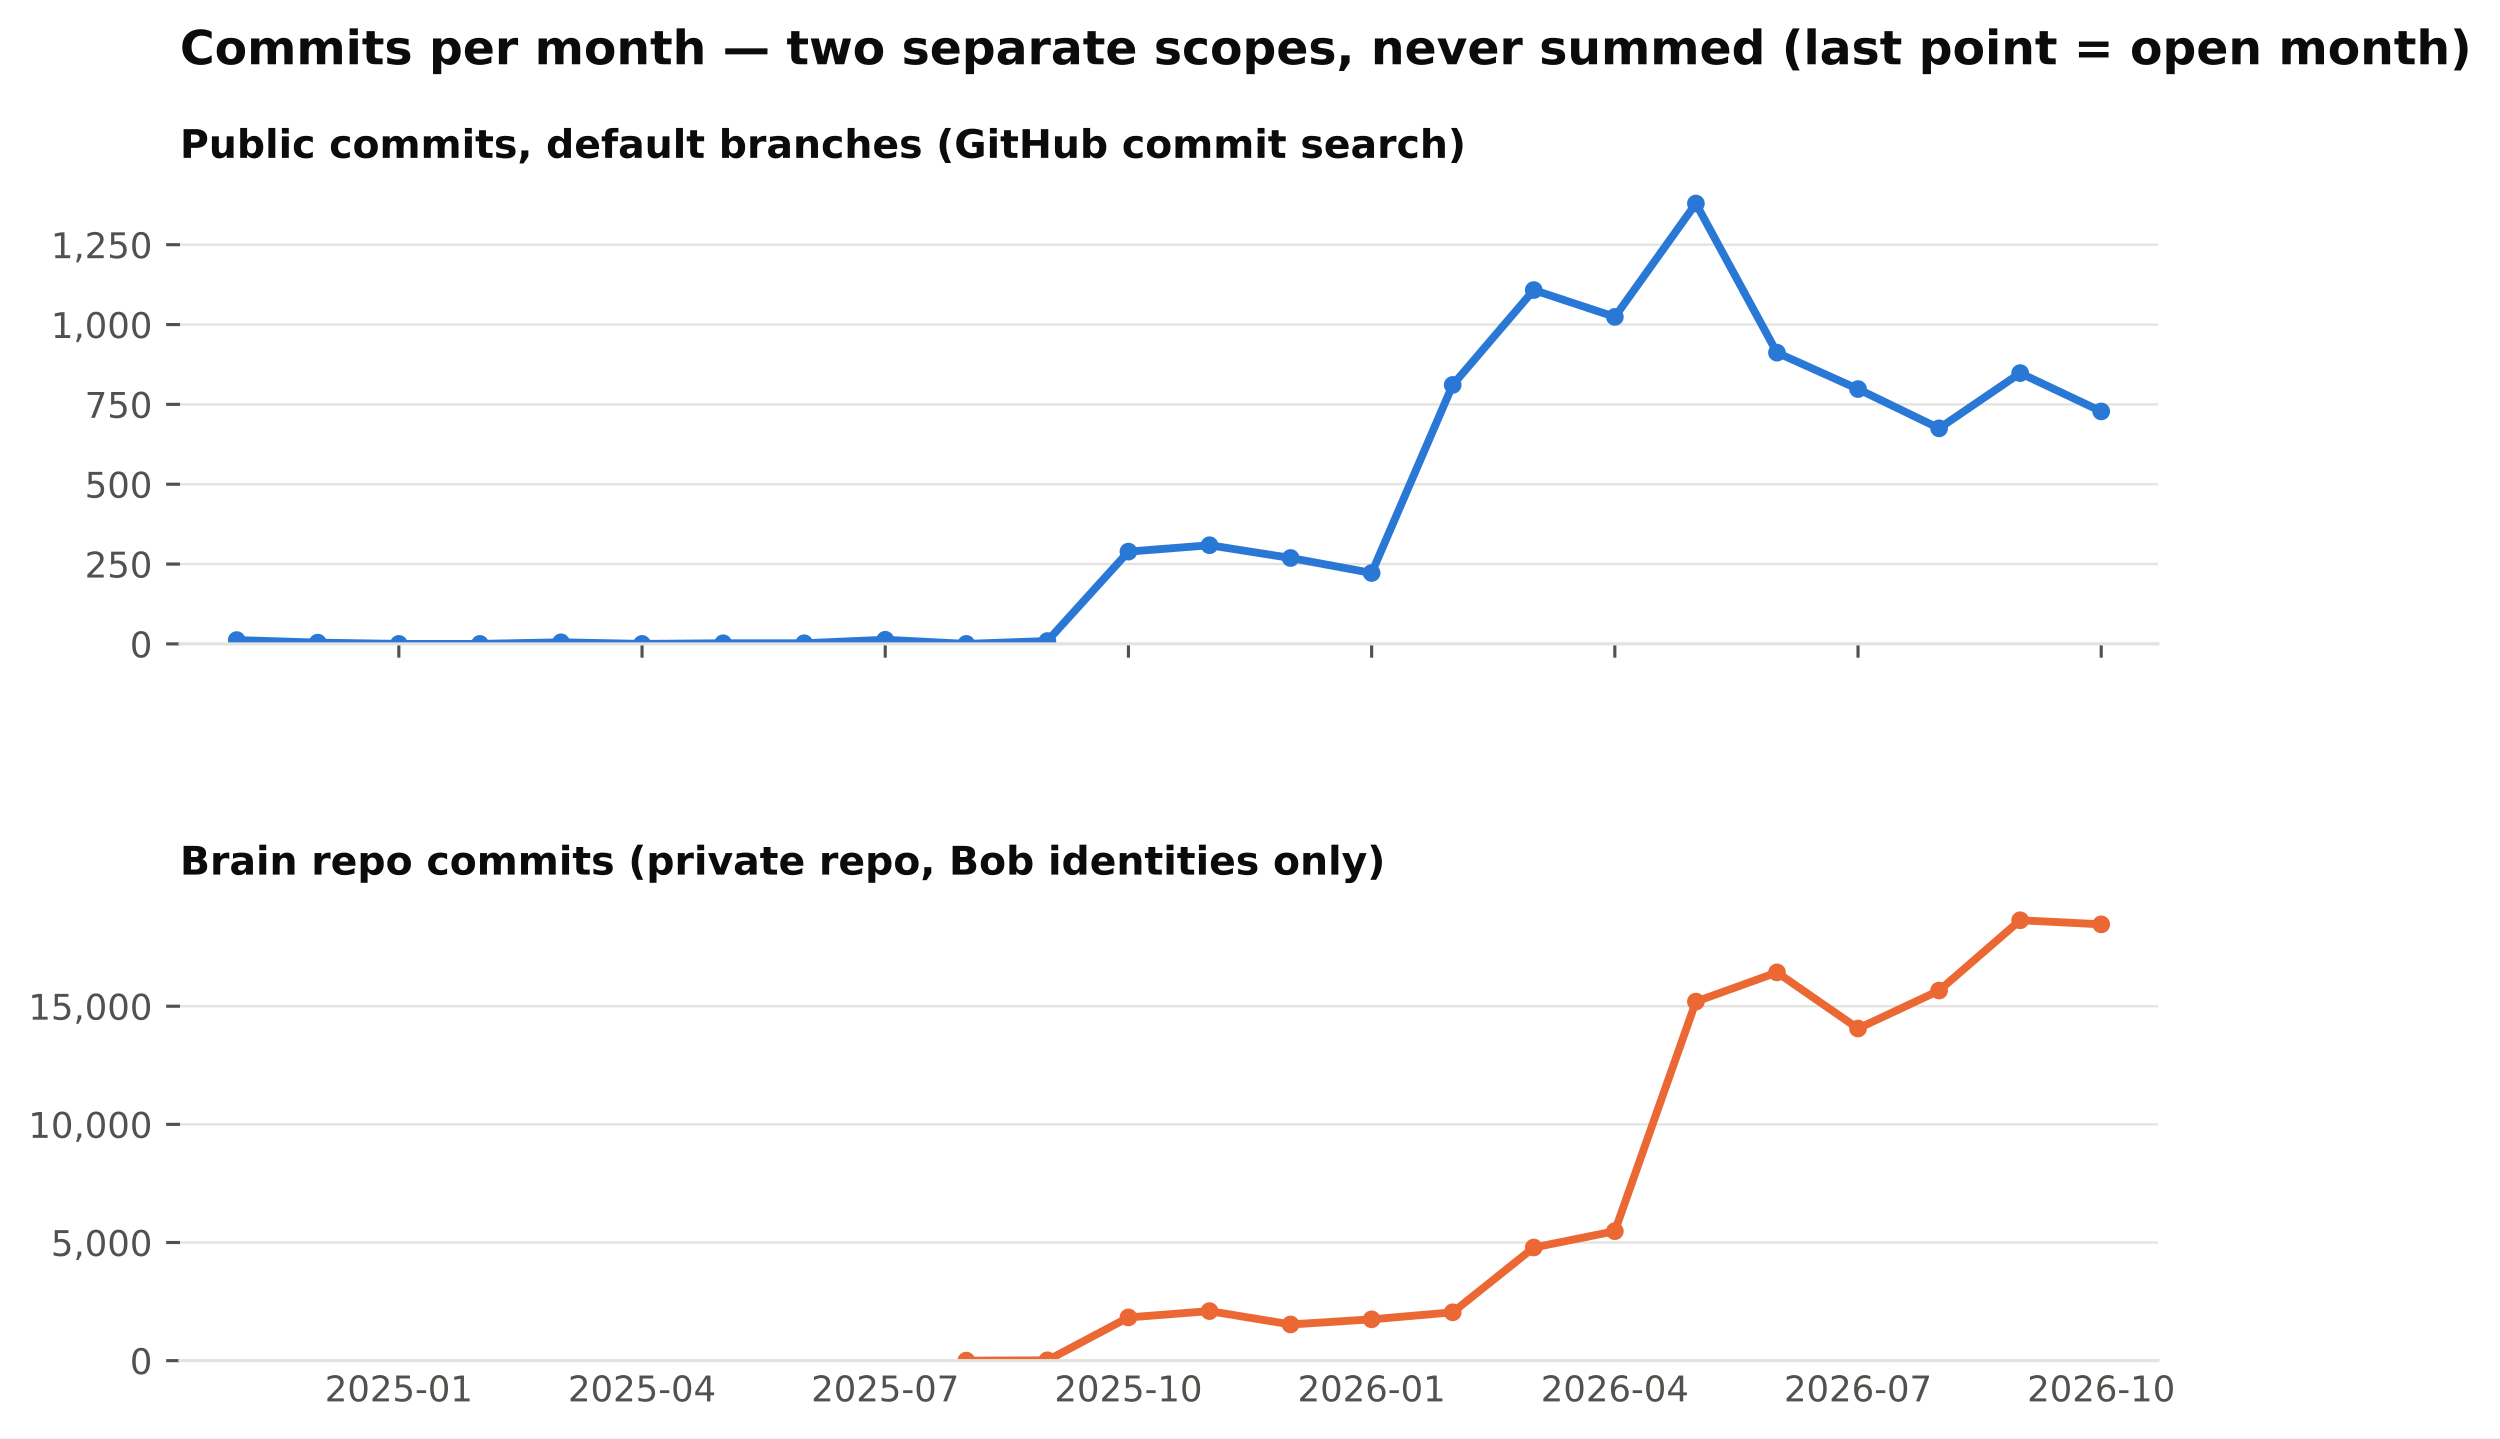
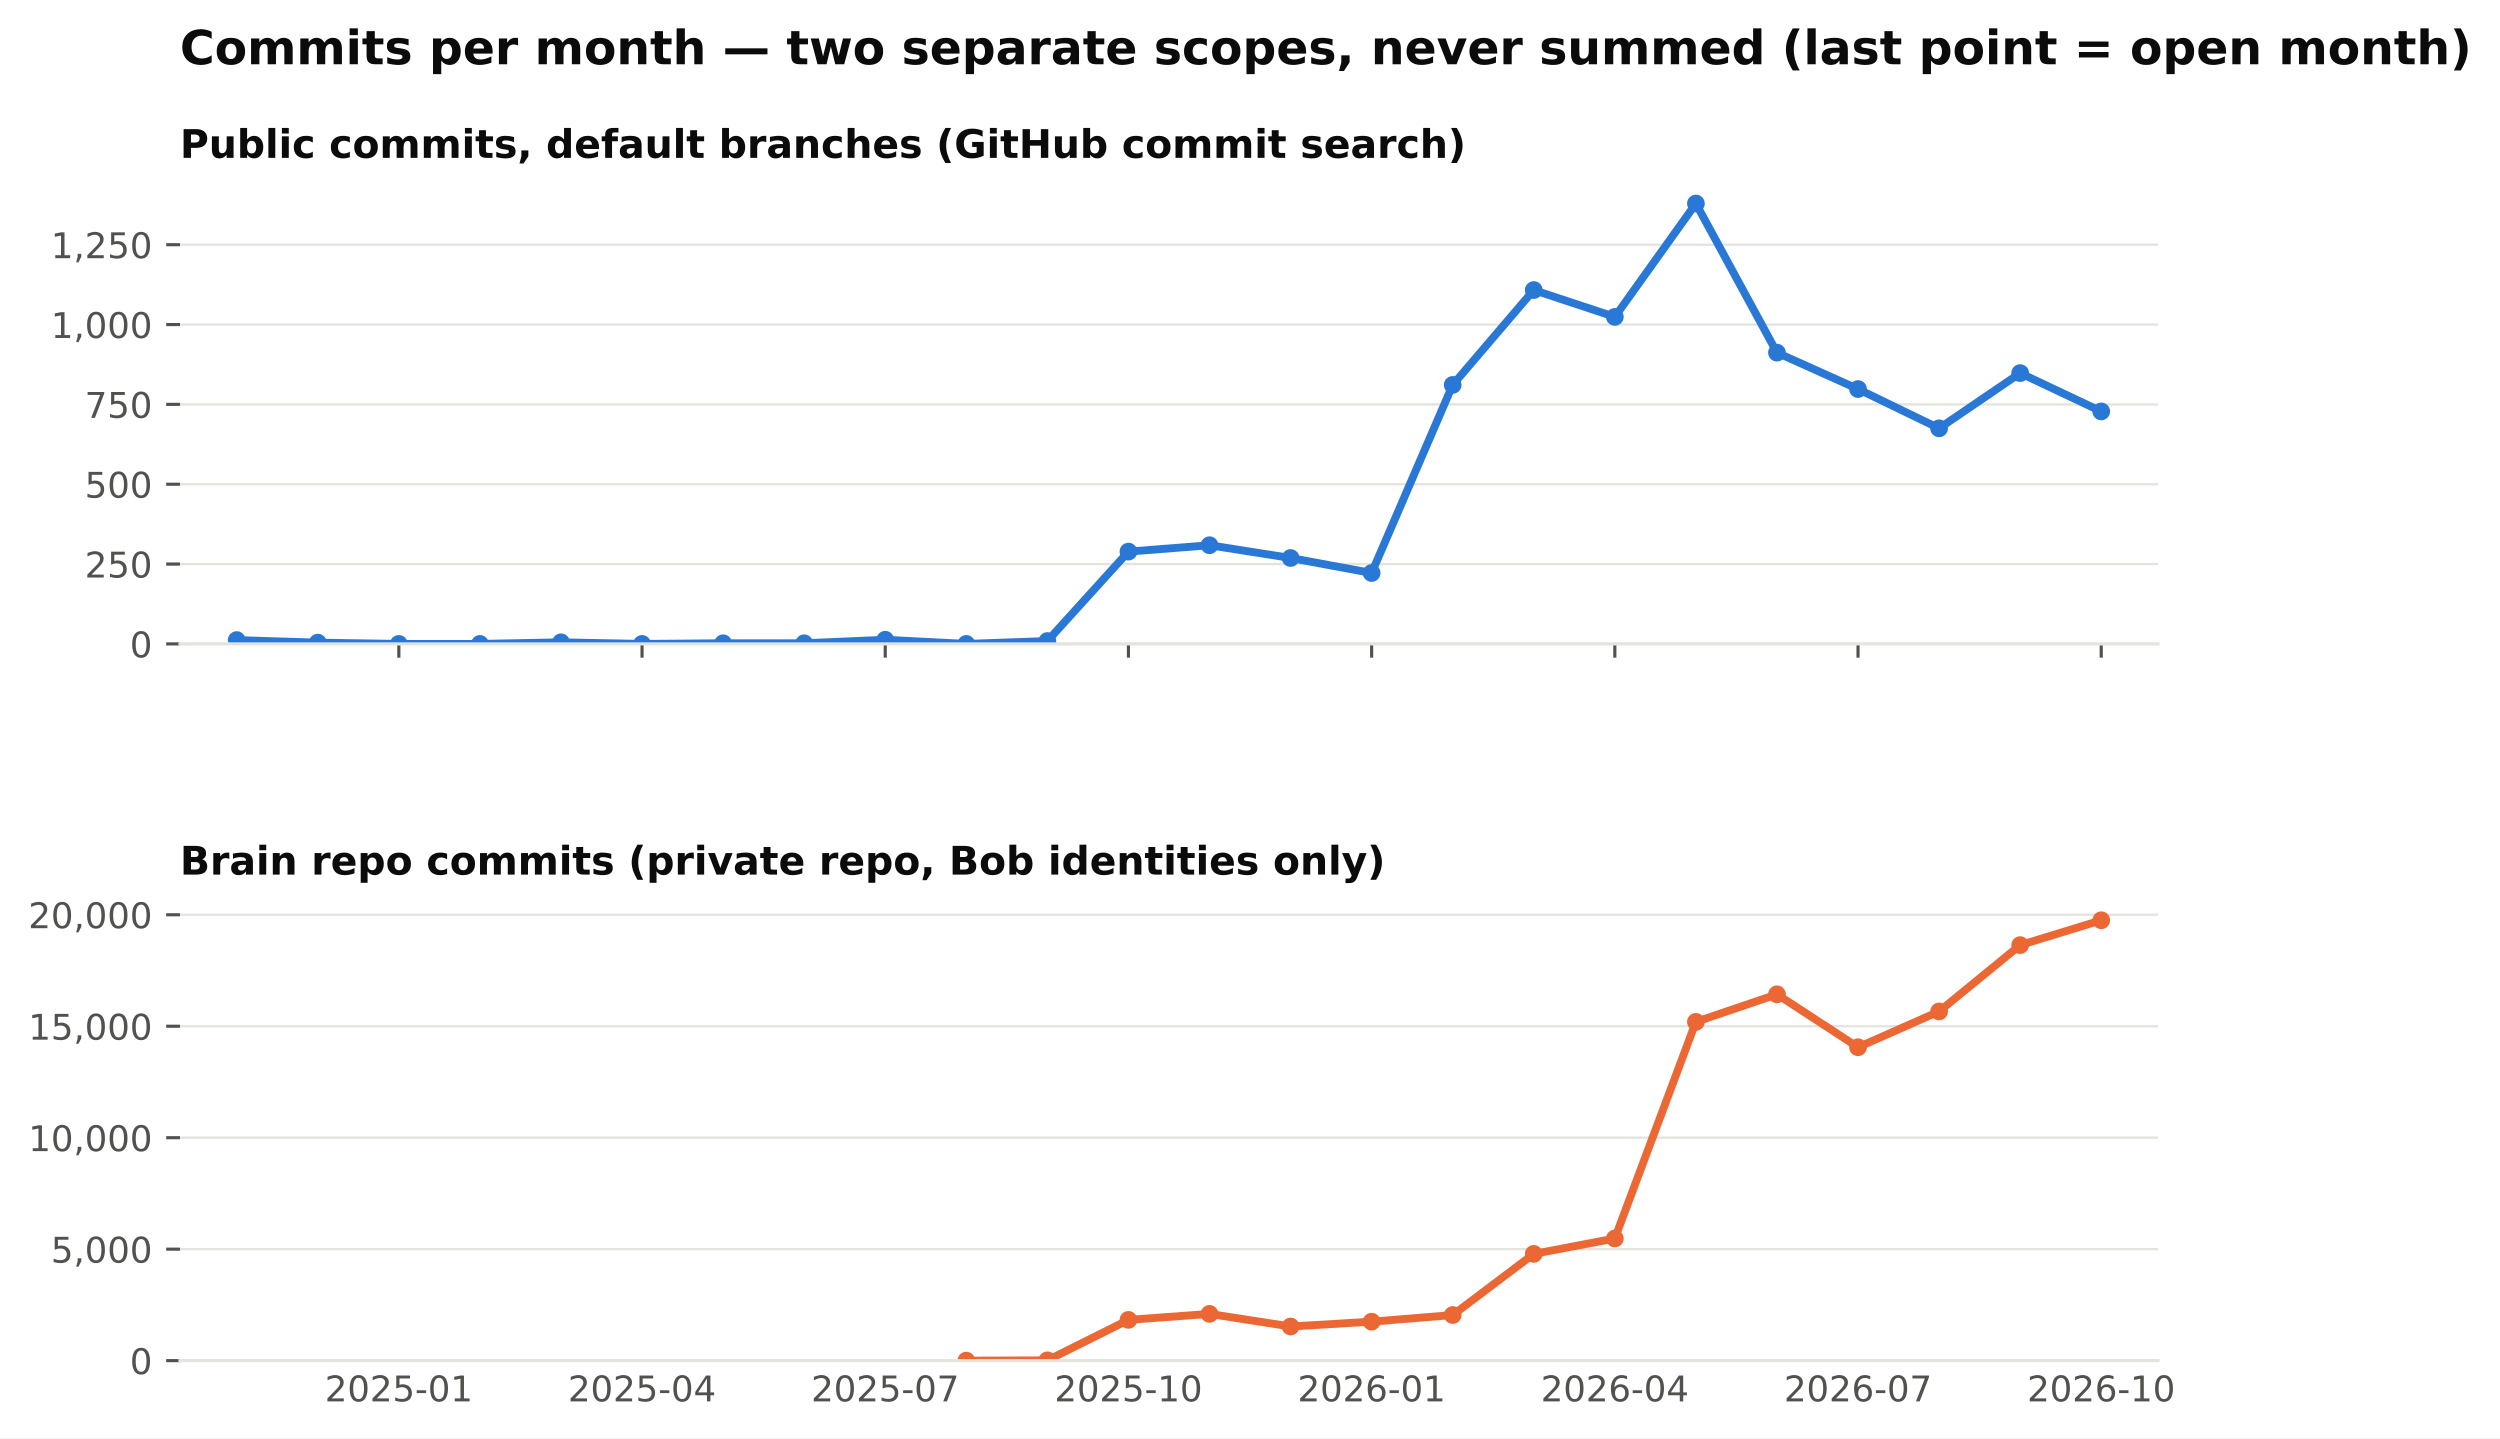
<svg xmlns="http://www.w3.org/2000/svg" xmlns:xlink="http://www.w3.org/1999/xlink" width="634.728pt" height="365.156pt" viewBox="0 0 634.728 365.156" version="1.1">
  <defs>
    <style type="text/css">*{stroke-linejoin: round; stroke-linecap: butt}</style>
  </defs>
  <g id="figure_1">
    <g id="patch_1">
      <path d="M 0 365.156  L 634.728 365.156  L 634.728 0  L 0 0  z " style="fill: #ffffff" />
    </g>
    <g id="axes_1">
      <g id="patch_2">
        <path d="M 45.692 163.482  L 547.892 163.482  L 547.892 46.08  L 45.692 46.08  z " style="fill: #ffffff" />
      </g>
      <g id="matplotlib.axis_1">
        <g id="xtick_1">
          <g id="line2d_1">
            <defs>
              <path id="m4cfa79716b" d="M 0 0  L 0 3.5  " style="stroke: #52514e; stroke-width: 0.8" />
            </defs>
            <g>
              <use xlink:href="#m4cfa79716b" x="101.263" y="163.482" style="fill: #52514e; stroke: #52514e; stroke-width: 0.8" />
            </g>
          </g>
        </g>
        <g id="xtick_2">
          <g id="line2d_2">
            <g>
              <use xlink:href="#m4cfa79716b" x="163.009" y="163.482" style="fill: #52514e; stroke: #52514e; stroke-width: 0.8" />
            </g>
          </g>
        </g>
        <g id="xtick_3">
          <g id="line2d_3">
            <g>
              <use xlink:href="#m4cfa79716b" x="224.755" y="163.482" style="fill: #52514e; stroke: #52514e; stroke-width: 0.8" />
            </g>
          </g>
        </g>
        <g id="xtick_4">
          <g id="line2d_4">
            <g>
              <use xlink:href="#m4cfa79716b" x="286.501" y="163.482" style="fill: #52514e; stroke: #52514e; stroke-width: 0.8" />
            </g>
          </g>
        </g>
        <g id="xtick_5">
          <g id="line2d_5">
            <g>
              <use xlink:href="#m4cfa79716b" x="348.246" y="163.482" style="fill: #52514e; stroke: #52514e; stroke-width: 0.8" />
            </g>
          </g>
        </g>
        <g id="xtick_6">
          <g id="line2d_6">
            <g>
              <use xlink:href="#m4cfa79716b" x="409.992" y="163.482" style="fill: #52514e; stroke: #52514e; stroke-width: 0.8" />
            </g>
          </g>
        </g>
        <g id="xtick_7">
          <g id="line2d_7">
            <g>
              <use xlink:href="#m4cfa79716b" x="471.738" y="163.482" style="fill: #52514e; stroke: #52514e; stroke-width: 0.8" />
            </g>
          </g>
        </g>
        <g id="xtick_8">
          <g id="line2d_8">
            <g>
              <use xlink:href="#m4cfa79716b" x="533.484" y="163.482" style="fill: #52514e; stroke: #52514e; stroke-width: 0.8" />
            </g>
          </g>
        </g>
      </g>
      <g id="matplotlib.axis_2">
        <g id="ytick_1">
          <g id="line2d_9">
            <path d="M 45.692 163.482  L 547.892 163.482  " clip-path="url(#pb003ac4fbe)" style="fill: none; stroke: #e4e3df; stroke-width: 0.6; stroke-linecap: square" />
          </g>
          <g id="line2d_10">
            <defs>
              <path id="m0b5e856ea1" d="M 0 0  L -3.5 0  " style="stroke: #52514e; stroke-width: 0.8" />
            </defs>
            <g>
              <use xlink:href="#m0b5e856ea1" x="45.692" y="163.482" style="fill: #52514e; stroke: #52514e; stroke-width: 0.8" />
            </g>
          </g>
          <g id="text_1">
            <text style="font-size: 9px; font-family: 'DejaVu Sans'; text-anchor: end; fill: #52514e" x="38.692" y="166.901" transform="rotate(-0 38.69156 166.9013)">0</text>
          </g>
        </g>
        <g id="ytick_2">
          <g id="line2d_11">
            <path d="M 45.692 143.212  L 547.892 143.212  " clip-path="url(#pb003ac4fbe)" style="fill: none; stroke: #e4e3df; stroke-width: 0.6; stroke-linecap: square" />
          </g>
          <g id="line2d_12">
            <g>
              <use xlink:href="#m0b5e856ea1" x="45.692" y="143.212" style="fill: #52514e; stroke: #52514e; stroke-width: 0.8" />
            </g>
          </g>
          <g id="text_2">
            <text style="font-size: 9px; font-family: 'DejaVu Sans'; text-anchor: end; fill: #52514e" x="38.692" y="146.631" transform="rotate(-0 38.69156 146.6309)">250</text>
          </g>
        </g>
        <g id="ytick_3">
          <g id="line2d_13">
            <path d="M 45.692 122.941  L 547.892 122.941  " clip-path="url(#pb003ac4fbe)" style="fill: none; stroke: #e4e3df; stroke-width: 0.6; stroke-linecap: square" />
          </g>
          <g id="line2d_14">
            <g>
              <use xlink:href="#m0b5e856ea1" x="45.692" y="122.941" style="fill: #52514e; stroke: #52514e; stroke-width: 0.8" />
            </g>
          </g>
          <g id="text_3">
            <text style="font-size: 9px; font-family: 'DejaVu Sans'; text-anchor: end; fill: #52514e" x="38.692" y="126.36" transform="rotate(-0 38.69156 126.3604)">500</text>
          </g>
        </g>
        <g id="ytick_4">
          <g id="line2d_15">
            <path d="M 45.692 102.671  L 547.892 102.671  " clip-path="url(#pb003ac4fbe)" style="fill: none; stroke: #e4e3df; stroke-width: 0.6; stroke-linecap: square" />
          </g>
          <g id="line2d_16">
            <g>
              <use xlink:href="#m0b5e856ea1" x="45.692" y="102.671" style="fill: #52514e; stroke: #52514e; stroke-width: 0.8" />
            </g>
          </g>
          <g id="text_4">
            <text style="font-size: 9px; font-family: 'DejaVu Sans'; text-anchor: end; fill: #52514e" x="38.692" y="106.09" transform="rotate(-0 38.69156 106.09)">750</text>
          </g>
        </g>
        <g id="ytick_5">
          <g id="line2d_17">
            <path d="M 45.692 82.401  L 547.892 82.401  " clip-path="url(#pb003ac4fbe)" style="fill: none; stroke: #e4e3df; stroke-width: 0.6; stroke-linecap: square" />
          </g>
          <g id="line2d_18">
            <g>
              <use xlink:href="#m0b5e856ea1" x="45.692" y="82.401" style="fill: #52514e; stroke: #52514e; stroke-width: 0.8" />
            </g>
          </g>
          <g id="text_5">
            <text style="font-size: 9px; font-family: 'DejaVu Sans'; text-anchor: end; fill: #52514e" x="38.692" y="85.82" transform="rotate(-0 38.69156 85.81952)">1,000</text>
          </g>
        </g>
        <g id="ytick_6">
          <g id="line2d_19">
            <path d="M 45.692 62.13  L 547.892 62.13  " clip-path="url(#pb003ac4fbe)" style="fill: none; stroke: #e4e3df; stroke-width: 0.6; stroke-linecap: square" />
          </g>
          <g id="line2d_20">
            <g>
              <use xlink:href="#m0b5e856ea1" x="45.692" y="62.13" style="fill: #52514e; stroke: #52514e; stroke-width: 0.8" />
            </g>
          </g>
          <g id="text_6">
            <text style="font-size: 9px; font-family: 'DejaVu Sans'; text-anchor: end; fill: #52514e" x="38.692" y="65.549" transform="rotate(-0 38.69156 65.54908)">1,250</text>
          </g>
        </g>
      </g>
      <g id="line2d_21">
        <path d="M 60.099 162.509  L 80.681 163.158  L 101.263 163.482  L 121.845 163.482  L 142.427 163.077  L 163.009 163.482  L 183.591 163.32  L 204.173 163.32  L 224.755 162.428  L 245.337 163.482  L 265.919 162.753  L 286.501 140.05  L 307.083 138.428  L 327.665 141.671  L 348.246 145.482  L 368.828 97.725  L 389.41 73.644  L 409.992 80.455  L 430.574 51.671  L 451.156 89.536  L 471.738 98.779  L 492.32 108.752  L 512.902 94.725  L 533.484 104.455  " clip-path="url(#pb003ac4fbe)" style="fill: none; stroke: #2a78d6; stroke-width: 2; stroke-linecap: square" />
        <defs>
          <path id="m407d684c98" d="M 0 1.75  C 0.464 1.75 0.909 1.566 1.237 1.237  C 1.566 0.909 1.75 0.464 1.75 0  C 1.75 -0.464 1.566 -0.909 1.237 -1.237  C 0.909 -1.566 0.464 -1.75 0 -1.75  C -0.464 -1.75 -0.909 -1.566 -1.237 -1.237  C -1.566 -0.909 -1.75 -0.464 -1.75 0  C -1.75 0.464 -1.566 0.909 -1.237 1.237  C -0.909 1.566 -0.464 1.75 0 1.75  z " style="stroke: #2a78d6" />
        </defs>
        <g clip-path="url(#pb003ac4fbe)">
          <use xlink:href="#m407d684c98" x="60.099" y="162.509" style="fill: #2a78d6; stroke: #2a78d6" />
          <use xlink:href="#m407d684c98" x="80.681" y="163.158" style="fill: #2a78d6; stroke: #2a78d6" />
          <use xlink:href="#m407d684c98" x="101.263" y="163.482" style="fill: #2a78d6; stroke: #2a78d6" />
          <use xlink:href="#m407d684c98" x="121.845" y="163.482" style="fill: #2a78d6; stroke: #2a78d6" />
          <use xlink:href="#m407d684c98" x="142.427" y="163.077" style="fill: #2a78d6; stroke: #2a78d6" />
          <use xlink:href="#m407d684c98" x="163.009" y="163.482" style="fill: #2a78d6; stroke: #2a78d6" />
          <use xlink:href="#m407d684c98" x="183.591" y="163.32" style="fill: #2a78d6; stroke: #2a78d6" />
          <use xlink:href="#m407d684c98" x="204.173" y="163.32" style="fill: #2a78d6; stroke: #2a78d6" />
          <use xlink:href="#m407d684c98" x="224.755" y="162.428" style="fill: #2a78d6; stroke: #2a78d6" />
          <use xlink:href="#m407d684c98" x="245.337" y="163.482" style="fill: #2a78d6; stroke: #2a78d6" />
          <use xlink:href="#m407d684c98" x="265.919" y="162.753" style="fill: #2a78d6; stroke: #2a78d6" />
          <use xlink:href="#m407d684c98" x="286.501" y="140.05" style="fill: #2a78d6; stroke: #2a78d6" />
          <use xlink:href="#m407d684c98" x="307.083" y="138.428" style="fill: #2a78d6; stroke: #2a78d6" />
          <use xlink:href="#m407d684c98" x="327.665" y="141.671" style="fill: #2a78d6; stroke: #2a78d6" />
          <use xlink:href="#m407d684c98" x="348.246" y="145.482" style="fill: #2a78d6; stroke: #2a78d6" />
          <use xlink:href="#m407d684c98" x="368.828" y="97.725" style="fill: #2a78d6; stroke: #2a78d6" />
          <use xlink:href="#m407d684c98" x="389.41" y="73.644" style="fill: #2a78d6; stroke: #2a78d6" />
          <use xlink:href="#m407d684c98" x="409.992" y="80.455" style="fill: #2a78d6; stroke: #2a78d6" />
          <use xlink:href="#m407d684c98" x="430.574" y="51.671" style="fill: #2a78d6; stroke: #2a78d6" />
          <use xlink:href="#m407d684c98" x="451.156" y="89.536" style="fill: #2a78d6; stroke: #2a78d6" />
          <use xlink:href="#m407d684c98" x="471.738" y="98.779" style="fill: #2a78d6; stroke: #2a78d6" />
          <use xlink:href="#m407d684c98" x="492.32" y="108.752" style="fill: #2a78d6; stroke: #2a78d6" />
          <use xlink:href="#m407d684c98" x="512.902" y="94.725" style="fill: #2a78d6; stroke: #2a78d6" />
          <use xlink:href="#m407d684c98" x="533.484" y="104.455" style="fill: #2a78d6; stroke: #2a78d6" />
        </g>
      </g>
      <g id="patch_3">
        <path d="M 45.692 163.482  L 547.892 163.482  " style="fill: none; stroke: #e4e3df; stroke-width: 0.8; stroke-linejoin: miter; stroke-linecap: square" />
      </g>
      <g id="text_7">
        <text style="font-weight: 700; font-size: 10px; font-family: 'DejaVu Sans'; text-anchor: start; fill: #0b0b0b" x="45.692" y="40.08" transform="rotate(-0 45.69156 40.08)">Public commits, default branches (GitHub commit search)</text>
      </g>
    </g>
    <g id="axes_2">
      <g id="patch_4">
        <path d="M 45.692 345.456  L 547.892 345.456  L 547.892 228.054  L 45.692 228.054  z " style="fill: #ffffff" />
      </g>
      <g id="matplotlib.axis_3">
        <g id="xtick_9">
          <g id="line2d_22" />
          <g id="text_8">
            <text style="font-size: 9px; font-family: 'DejaVu Sans'; text-anchor: middle; fill: #52514e" x="101.263" y="355.794" transform="rotate(-0 101.2629 355.7939)">2025-01</text>
          </g>
        </g>
        <g id="xtick_10">
          <g id="line2d_23" />
          <g id="text_9">
            <text style="font-size: 9px; font-family: 'DejaVu Sans'; text-anchor: middle; fill: #52514e" x="163.009" y="355.794" transform="rotate(-0 163.0088 355.7939)">2025-04</text>
          </g>
        </g>
        <g id="xtick_11">
          <g id="line2d_24" />
          <g id="text_10">
            <text style="font-size: 9px; font-family: 'DejaVu Sans'; text-anchor: middle; fill: #52514e" x="224.755" y="355.794" transform="rotate(-0 224.7547 355.7939)">2025-07</text>
          </g>
        </g>
        <g id="xtick_12">
          <g id="line2d_25" />
          <g id="text_11">
            <text style="font-size: 9px; font-family: 'DejaVu Sans'; text-anchor: middle; fill: #52514e" x="286.501" y="355.794" transform="rotate(-0 286.5006 355.7939)">2025-10</text>
          </g>
        </g>
        <g id="xtick_13">
          <g id="line2d_26" />
          <g id="text_12">
            <text style="font-size: 9px; font-family: 'DejaVu Sans'; text-anchor: middle; fill: #52514e" x="348.246" y="355.794" transform="rotate(-0 348.2465 355.7939)">2026-01</text>
          </g>
        </g>
        <g id="xtick_14">
          <g id="line2d_27" />
          <g id="text_13">
            <text style="font-size: 9px; font-family: 'DejaVu Sans'; text-anchor: middle; fill: #52514e" x="409.992" y="355.794" transform="rotate(-0 409.9924 355.7939)">2026-04</text>
          </g>
        </g>
        <g id="xtick_15">
          <g id="line2d_28" />
          <g id="text_14">
            <text style="font-size: 9px; font-family: 'DejaVu Sans'; text-anchor: middle; fill: #52514e" x="471.738" y="355.794" transform="rotate(-0 471.7383 355.7939)">2026-07</text>
          </g>
        </g>
        <g id="xtick_16">
          <g id="line2d_29" />
          <g id="text_15">
            <text style="font-size: 9px; font-family: 'DejaVu Sans'; text-anchor: middle; fill: #52514e" x="533.484" y="355.794" transform="rotate(-0 533.4842 355.7939)">2026-10</text>
          </g>
        </g>
      </g>
      <g id="matplotlib.axis_4">
        <g id="ytick_7">
          <g id="line2d_30">
            <path d="M 45.692 345.456  L 547.892 345.456  " clip-path="url(#p0dd74cce15)" style="fill: none; stroke: #e4e3df; stroke-width: 0.6; stroke-linecap: square" />
          </g>
          <g id="line2d_31">
            <g>
              <use xlink:href="#m0b5e856ea1" x="45.692" y="345.456" style="fill: #52514e; stroke: #52514e; stroke-width: 0.8" />
            </g>
          </g>
          <g id="text_16">
            <text style="font-size: 9px; font-family: 'DejaVu Sans'; text-anchor: end; fill: #52514e" x="38.692" y="348.875" transform="rotate(-0 38.69156 348.8749)">0</text>
          </g>
        </g>
        <g id="ytick_8">
          <g id="line2d_32">
-             <path d="M 45.692 315.46  L 547.892 315.46  " clip-path="url(#p0dd74cce15)" style="fill: none; stroke: #e4e3df; stroke-width: 0.6; stroke-linecap: square" />
+             <path d="M 45.692 317.153  L 547.892 317.153  " clip-path="url(#p0dd74cce15)" style="fill: none; stroke: #e4e3df; stroke-width: 0.6; stroke-linecap: square" />
          </g>
          <g id="line2d_33">
            <g>
-               <use xlink:href="#m0b5e856ea1" x="45.692" y="315.46" style="fill: #52514e; stroke: #52514e; stroke-width: 0.8" />
+               <use xlink:href="#m0b5e856ea1" x="45.692" y="317.153" style="fill: #52514e; stroke: #52514e; stroke-width: 0.8" />
            </g>
          </g>
          <g id="text_17">
-             <text style="font-size: 9px; font-family: 'DejaVu Sans'; text-anchor: end; fill: #52514e" x="38.692" y="318.879" transform="rotate(-0 38.69156 318.8792)">5,000</text>
+             <text style="font-size: 9px; font-family: 'DejaVu Sans'; text-anchor: end; fill: #52514e" x="38.692" y="320.572" transform="rotate(-0 38.69156 320.5724)">5,000</text>
          </g>
        </g>
        <g id="ytick_9">
          <g id="line2d_34">
-             <path d="M 45.692 285.465  L 547.892 285.465  " clip-path="url(#p0dd74cce15)" style="fill: none; stroke: #e4e3df; stroke-width: 0.6; stroke-linecap: square" />
+             <path d="M 45.692 288.851  L 547.892 288.851  " clip-path="url(#p0dd74cce15)" style="fill: none; stroke: #e4e3df; stroke-width: 0.6; stroke-linecap: square" />
          </g>
          <g id="line2d_35">
            <g>
-               <use xlink:href="#m0b5e856ea1" x="45.692" y="285.465" style="fill: #52514e; stroke: #52514e; stroke-width: 0.8" />
+               <use xlink:href="#m0b5e856ea1" x="45.692" y="288.851" style="fill: #52514e; stroke: #52514e; stroke-width: 0.8" />
            </g>
          </g>
          <g id="text_18">
-             <text style="font-size: 9px; font-family: 'DejaVu Sans'; text-anchor: end; fill: #52514e" x="38.692" y="288.884" transform="rotate(-0 38.69156 288.8835)">10,000</text>
+             <text style="font-size: 9px; font-family: 'DejaVu Sans'; text-anchor: end; fill: #52514e" x="38.692" y="292.27" transform="rotate(-0 38.69156 292.2699)">10,000</text>
          </g>
        </g>
        <g id="ytick_10">
          <g id="line2d_36">
-             <path d="M 45.692 255.469  L 547.892 255.469  " clip-path="url(#p0dd74cce15)" style="fill: none; stroke: #e4e3df; stroke-width: 0.6; stroke-linecap: square" />
+             <path d="M 45.692 260.548  L 547.892 260.548  " clip-path="url(#p0dd74cce15)" style="fill: none; stroke: #e4e3df; stroke-width: 0.6; stroke-linecap: square" />
          </g>
          <g id="line2d_37">
            <g>
-               <use xlink:href="#m0b5e856ea1" x="45.692" y="255.469" style="fill: #52514e; stroke: #52514e; stroke-width: 0.8" />
+               <use xlink:href="#m0b5e856ea1" x="45.692" y="260.548" style="fill: #52514e; stroke: #52514e; stroke-width: 0.8" />
            </g>
          </g>
          <g id="text_19">
-             <text style="font-size: 9px; font-family: 'DejaVu Sans'; text-anchor: end; fill: #52514e" x="38.692" y="258.888" transform="rotate(-0 38.69156 258.8878)">15,000</text>
-           </g>
-         </g>
-       </g>
-       <g id="line2d_38">
-         <path d="M 245.337 345.45  L 265.919 345.372  L 286.501 334.484  L 307.083 332.876  L 327.665 336.265  L 348.246 334.969  L 368.828 333.182  L 389.41 316.732  L 409.992 312.587  L 430.574 254.299  L 451.156 246.884  L 471.738 261.132  L 492.32 251.491  L 512.902 233.644  L 533.484 234.688  " clip-path="url(#p0dd74cce15)" style="fill: none; stroke: #eb6834; stroke-width: 2; stroke-linecap: square" />
+             <text style="font-size: 9px; font-family: 'DejaVu Sans'; text-anchor: end; fill: #52514e" x="38.692" y="263.967" transform="rotate(-0 38.69156 263.9673)">15,000</text>
+           </g>
+         </g>
+         <g id="ytick_11">
+           <g id="line2d_38">
+             <path d="M 45.692 232.246  L 547.892 232.246  " clip-path="url(#p0dd74cce15)" style="fill: none; stroke: #e4e3df; stroke-width: 0.6; stroke-linecap: square" />
+           </g>
+           <g id="line2d_39">
+             <g>
+               <use xlink:href="#m0b5e856ea1" x="45.692" y="232.246" style="fill: #52514e; stroke: #52514e; stroke-width: 0.8" />
+             </g>
+           </g>
+           <g id="text_20">
+             <text style="font-size: 9px; font-family: 'DejaVu Sans'; text-anchor: end; fill: #52514e" x="38.692" y="235.665" transform="rotate(-0 38.69156 235.6648)">20,000</text>
+           </g>
+         </g>
+       </g>
+       <g id="line2d_40">
+         <path d="M 245.337 345.45  L 265.919 345.377  L 286.501 335.103  L 307.083 333.586  L 327.665 336.784  L 348.246 335.561  L 368.828 333.875  L 389.41 318.353  L 409.992 314.442  L 430.574 259.445  L 451.156 252.448  L 471.738 265.892  L 492.32 256.795  L 512.902 239.955  L 533.484 233.644  " clip-path="url(#p0dd74cce15)" style="fill: none; stroke: #eb6834; stroke-width: 2; stroke-linecap: square" />
        <defs>
          <path id="m271fea416f" d="M 0 1.75  C 0.464 1.75 0.909 1.566 1.237 1.237  C 1.566 0.909 1.75 0.464 1.75 0  C 1.75 -0.464 1.566 -0.909 1.237 -1.237  C 0.909 -1.566 0.464 -1.75 0 -1.75  C -0.464 -1.75 -0.909 -1.566 -1.237 -1.237  C -1.566 -0.909 -1.75 -0.464 -1.75 0  C -1.75 0.464 -1.566 0.909 -1.237 1.237  C -0.909 1.566 -0.464 1.75 0 1.75  z " style="stroke: #eb6834" />
        </defs>
        <g clip-path="url(#p0dd74cce15)">
          <use xlink:href="#m271fea416f" x="245.337" y="345.45" style="fill: #eb6834; stroke: #eb6834" />
-           <use xlink:href="#m271fea416f" x="265.919" y="345.372" style="fill: #eb6834; stroke: #eb6834" />
-           <use xlink:href="#m271fea416f" x="286.501" y="334.484" style="fill: #eb6834; stroke: #eb6834" />
-           <use xlink:href="#m271fea416f" x="307.083" y="332.876" style="fill: #eb6834; stroke: #eb6834" />
-           <use xlink:href="#m271fea416f" x="327.665" y="336.265" style="fill: #eb6834; stroke: #eb6834" />
-           <use xlink:href="#m271fea416f" x="348.246" y="334.969" style="fill: #eb6834; stroke: #eb6834" />
-           <use xlink:href="#m271fea416f" x="368.828" y="333.182" style="fill: #eb6834; stroke: #eb6834" />
-           <use xlink:href="#m271fea416f" x="389.41" y="316.732" style="fill: #eb6834; stroke: #eb6834" />
-           <use xlink:href="#m271fea416f" x="409.992" y="312.587" style="fill: #eb6834; stroke: #eb6834" />
-           <use xlink:href="#m271fea416f" x="430.574" y="254.299" style="fill: #eb6834; stroke: #eb6834" />
-           <use xlink:href="#m271fea416f" x="451.156" y="246.884" style="fill: #eb6834; stroke: #eb6834" />
-           <use xlink:href="#m271fea416f" x="471.738" y="261.132" style="fill: #eb6834; stroke: #eb6834" />
-           <use xlink:href="#m271fea416f" x="492.32" y="251.491" style="fill: #eb6834; stroke: #eb6834" />
-           <use xlink:href="#m271fea416f" x="512.902" y="233.644" style="fill: #eb6834; stroke: #eb6834" />
-           <use xlink:href="#m271fea416f" x="533.484" y="234.688" style="fill: #eb6834; stroke: #eb6834" />
+           <use xlink:href="#m271fea416f" x="265.919" y="345.377" style="fill: #eb6834; stroke: #eb6834" />
+           <use xlink:href="#m271fea416f" x="286.501" y="335.103" style="fill: #eb6834; stroke: #eb6834" />
+           <use xlink:href="#m271fea416f" x="307.083" y="333.586" style="fill: #eb6834; stroke: #eb6834" />
+           <use xlink:href="#m271fea416f" x="327.665" y="336.784" style="fill: #eb6834; stroke: #eb6834" />
+           <use xlink:href="#m271fea416f" x="348.246" y="335.561" style="fill: #eb6834; stroke: #eb6834" />
+           <use xlink:href="#m271fea416f" x="368.828" y="333.875" style="fill: #eb6834; stroke: #eb6834" />
+           <use xlink:href="#m271fea416f" x="389.41" y="318.353" style="fill: #eb6834; stroke: #eb6834" />
+           <use xlink:href="#m271fea416f" x="409.992" y="314.442" style="fill: #eb6834; stroke: #eb6834" />
+           <use xlink:href="#m271fea416f" x="430.574" y="259.445" style="fill: #eb6834; stroke: #eb6834" />
+           <use xlink:href="#m271fea416f" x="451.156" y="252.448" style="fill: #eb6834; stroke: #eb6834" />
+           <use xlink:href="#m271fea416f" x="471.738" y="265.892" style="fill: #eb6834; stroke: #eb6834" />
+           <use xlink:href="#m271fea416f" x="492.32" y="256.795" style="fill: #eb6834; stroke: #eb6834" />
+           <use xlink:href="#m271fea416f" x="512.902" y="239.955" style="fill: #eb6834; stroke: #eb6834" />
+           <use xlink:href="#m271fea416f" x="533.484" y="233.644" style="fill: #eb6834; stroke: #eb6834" />
        </g>
      </g>
      <g id="patch_5">
        <path d="M 45.692 345.456  L 547.892 345.456  " style="fill: none; stroke: #e4e3df; stroke-width: 0.8; stroke-linejoin: miter; stroke-linecap: square" />
      </g>
-       <g id="text_20">
+       <g id="text_21">
        <text style="font-weight: 700; font-size: 10px; font-family: 'DejaVu Sans'; text-anchor: start; fill: #0b0b0b" x="45.692" y="222.054" transform="rotate(-0 45.69156 222.0536)">Brain repo commits (private repo, Bob identities only)</text>
      </g>
    </g>
-     <g id="text_21">
+     <g id="text_22">
      <text style="font-weight: 700; font-size: 12px; font-family: 'DejaVu Sans'; text-anchor: start; fill: #0b0b0b" x="45.692" y="16.318" transform="rotate(-0 45.69156 16.31812)">Commits per month — two separate scopes, never summed (last point = open month)</text>
    </g>
  </g>
  <defs>
    <clipPath id="pb003ac4fbe">
      <rect x="45.692" y="46.08" width="502.2" height="117.402" />
    </clipPath>
    <clipPath id="p0dd74cce15">
      <rect x="45.692" y="228.054" width="502.2" height="117.402" />
    </clipPath>
  </defs>
</svg>
